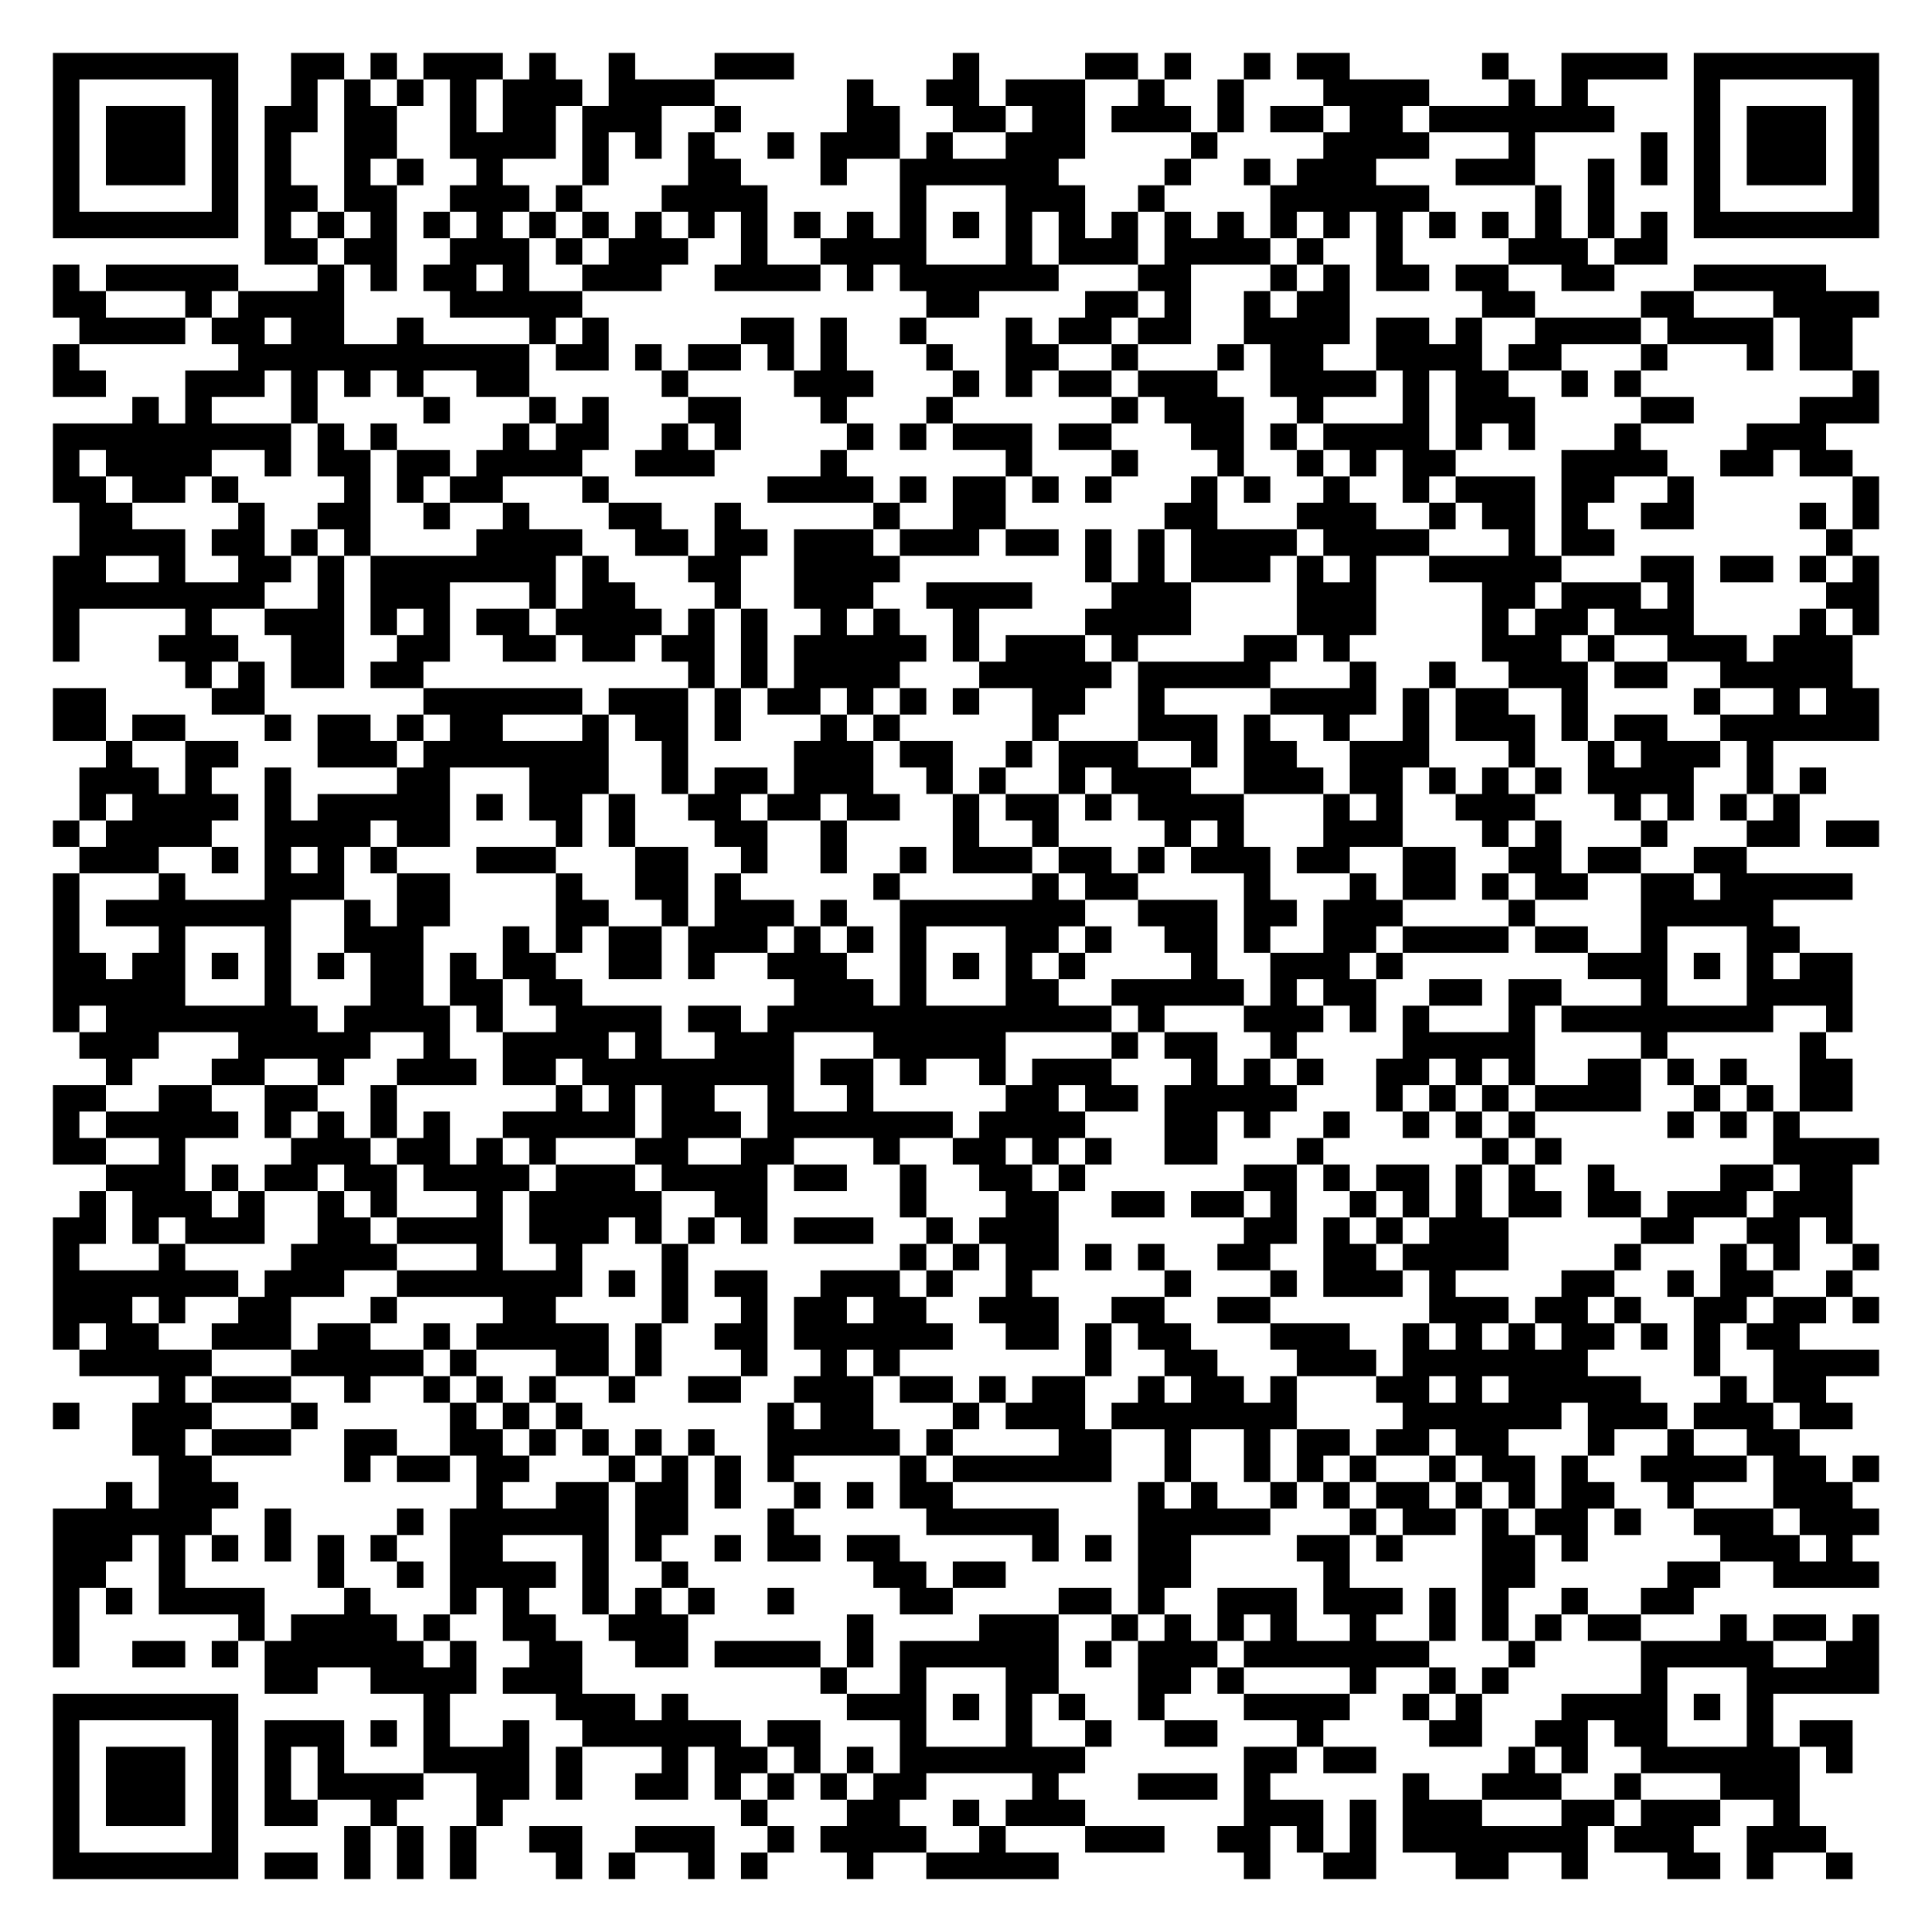
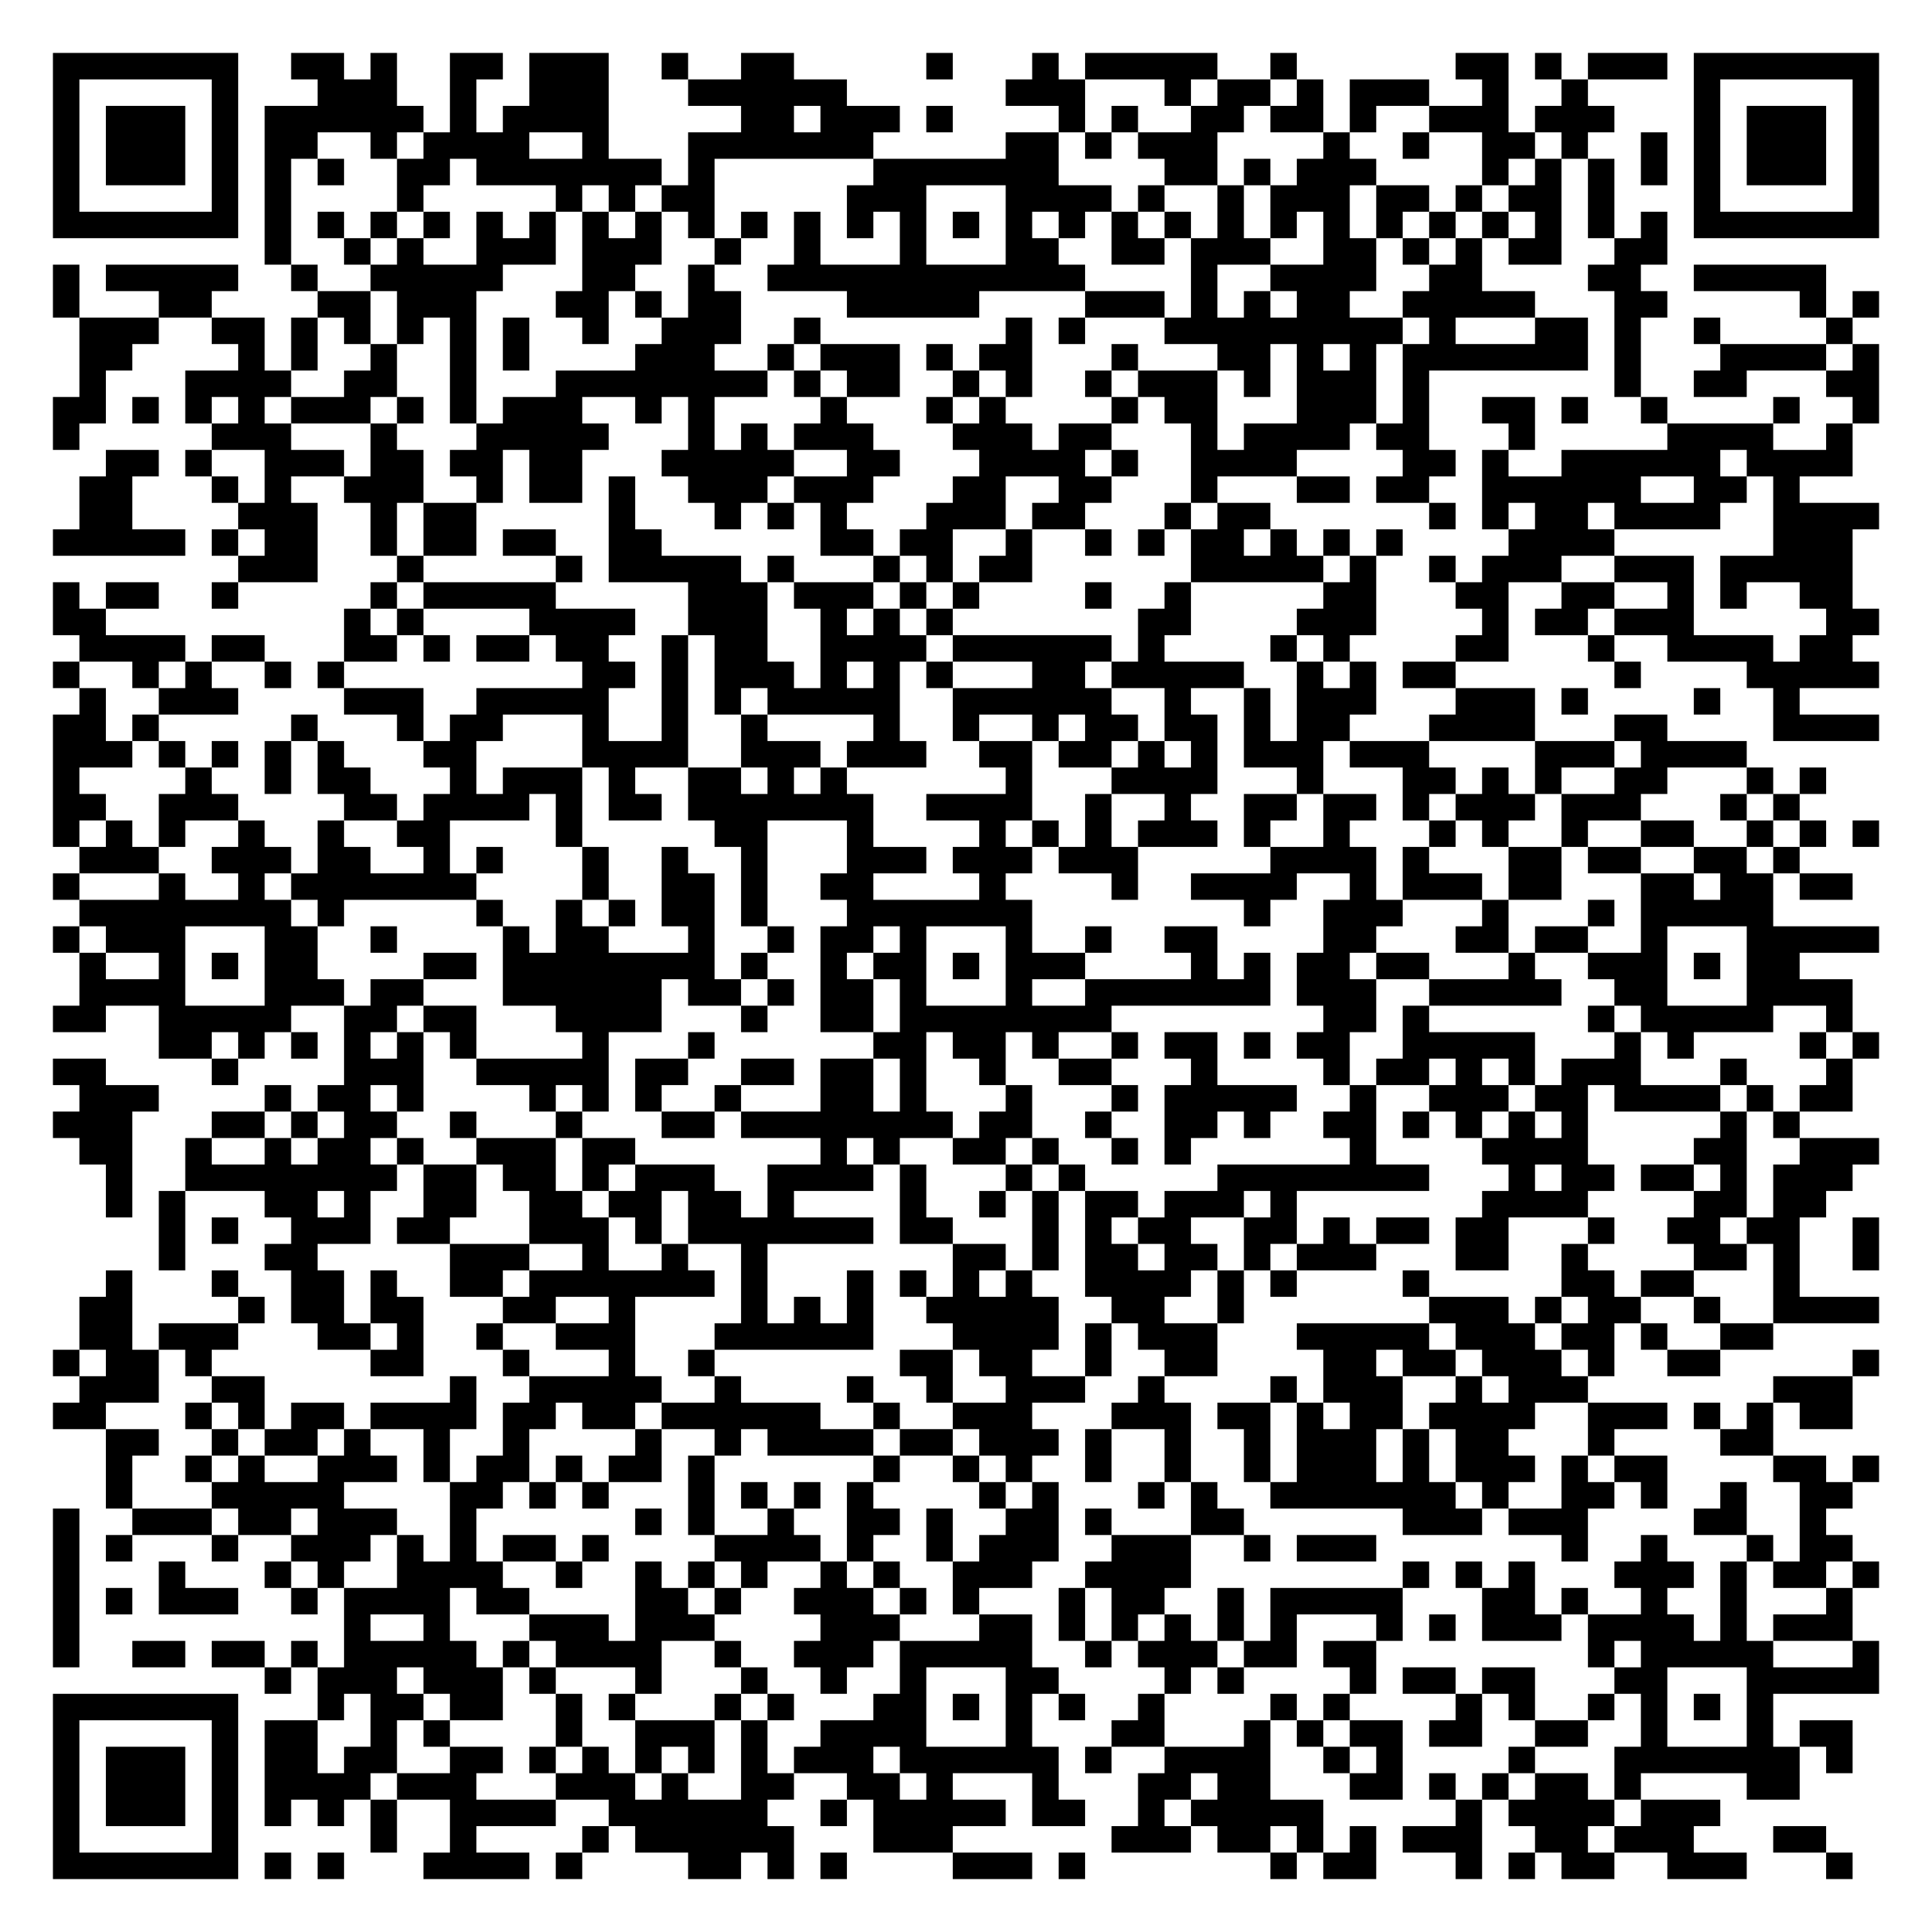
<svg xmlns="http://www.w3.org/2000/svg" width="292" height="292" class="segno">
  <g transform="scale(4)">
    <path fill="#fff" d="M0 0h73v73h-73z" />
-     <path class="qrline" stroke="#000" d="M2 2.5h7m2 0h2m1 0h1m1 0h3m1 0h1m2 0h1m3 0h3m6 0h1m4 0h2m1 0h1m2 0h1m1 0h2m5 0h1m2 0h4m1 0h7m-69 1h1m5 0h1m2 0h1m1 0h1m1 0h1m1 0h1m1 0h3m1 0h4m5 0h1m2 0h2m1 0h3m2 0h1m2 0h1m3 0h4m3 0h1m1 0h1m4 0h1m5 0h1m-69 1h1m1 0h3m1 0h1m1 0h2m1 0h2m2 0h1m1 0h2m1 0h3m2 0h1m4 0h2m2 0h2m1 0h2m1 0h3m1 0h1m1 0h2m1 0h2m1 0h7m3 0h1m1 0h3m1 0h1m-69 1h1m1 0h3m1 0h1m1 0h1m2 0h2m2 0h4m1 0h1m1 0h1m1 0h1m2 0h1m1 0h3m1 0h1m2 0h3m4 0h1m4 0h4m3 0h1m4 0h1m1 0h1m1 0h3m1 0h1m-69 1h1m1 0h3m1 0h1m1 0h1m2 0h1m1 0h1m2 0h1m3 0h1m3 0h2m3 0h1m2 0h6m4 0h1m2 0h1m1 0h3m3 0h3m2 0h1m1 0h1m1 0h1m1 0h3m1 0h1m-69 1h1m5 0h1m1 0h2m1 0h2m2 0h3m1 0h1m3 0h4m5 0h1m3 0h3m2 0h1m4 0h6m4 0h1m1 0h1m3 0h1m5 0h1m-69 1h7m1 0h1m1 0h1m1 0h1m1 0h1m1 0h1m1 0h1m1 0h1m1 0h1m1 0h1m1 0h1m1 0h1m1 0h1m1 0h1m1 0h1m1 0h1m1 0h1m1 0h1m1 0h1m1 0h1m1 0h1m1 0h1m1 0h1m1 0h1m1 0h1m1 0h1m1 0h1m1 0h1m1 0h7m-61 1h2m1 0h2m2 0h3m1 0h1m1 0h3m2 0h1m2 0h4m3 0h1m1 0h3m1 0h4m1 0h1m2 0h1m4 0h3m1 0h2m-61 1h1m1 0h5m3 0h1m1 0h1m1 0h2m1 0h1m2 0h3m2 0h4m1 0h1m1 0h6m3 0h2m3 0h1m1 0h1m1 0h2m1 0h2m2 0h2m3 0h5m-67 1h2m3 0h1m1 0h4m4 0h5m13 0h2m4 0h2m1 0h1m2 0h1m1 0h2m5 0h2m4 0h2m3 0h4m-68 1h4m1 0h2m1 0h2m2 0h1m4 0h1m1 0h1m5 0h2m1 0h1m2 0h1m3 0h1m1 0h2m1 0h2m2 0h4m1 0h2m1 0h1m2 0h4m1 0h4m1 0h2m-68 1h1m6 0h11m1 0h2m1 0h1m1 0h2m1 0h1m1 0h1m3 0h1m2 0h2m2 0h1m3 0h1m1 0h2m2 0h4m1 0h2m3 0h1m3 0h1m1 0h2m-68 1h2m3 0h3m1 0h1m1 0h1m1 0h1m2 0h2m5 0h1m4 0h3m3 0h1m1 0h1m1 0h2m1 0h3m2 0h4m1 0h1m1 0h2m2 0h1m1 0h1m8 0h1m-66 1h1m1 0h1m3 0h1m4 0h1m3 0h1m1 0h1m3 0h2m3 0h1m3 0h1m6 0h1m1 0h3m2 0h1m3 0h1m1 0h3m4 0h2m4 0h3m-69 1h9m1 0h1m1 0h1m4 0h1m1 0h2m2 0h1m1 0h1m4 0h1m1 0h1m1 0h3m1 0h2m3 0h2m1 0h1m1 0h4m1 0h1m1 0h1m3 0h1m4 0h3m-67 1h1m1 0h4m2 0h1m1 0h2m1 0h2m1 0h4m2 0h3m4 0h1m6 0h1m3 0h1m3 0h1m2 0h1m1 0h1m1 0h2m4 0h4m2 0h2m1 0h2m-68 1h2m1 0h2m1 0h1m4 0h1m1 0h1m1 0h2m3 0h1m6 0h4m1 0h1m1 0h2m1 0h1m1 0h1m3 0h1m1 0h1m2 0h1m2 0h1m1 0h3m1 0h2m2 0h1m6 0h1m-68 1h2m4 0h1m2 0h2m2 0h1m2 0h1m3 0h2m2 0h1m5 0h1m2 0h2m6 0h2m3 0h3m2 0h1m1 0h2m1 0h1m2 0h2m4 0h1m1 0h1m-68 1h4m1 0h2m1 0h1m1 0h1m4 0h4m2 0h2m1 0h2m1 0h3m1 0h3m1 0h2m1 0h1m1 0h1m1 0h4m1 0h4m3 0h1m1 0h2m8 0h1m-68 1h2m2 0h1m2 0h2m1 0h1m1 0h7m1 0h1m3 0h2m2 0h4m7 0h1m1 0h1m1 0h3m1 0h1m1 0h1m2 0h5m3 0h2m1 0h2m1 0h1m1 0h1m-69 1h8m2 0h1m1 0h3m3 0h1m1 0h2m3 0h1m2 0h3m2 0h4m3 0h3m4 0h3m4 0h2m1 0h3m1 0h1m5 0h2m-69 1h1m4 0h1m2 0h3m1 0h1m1 0h1m1 0h2m1 0h4m1 0h1m1 0h1m2 0h1m1 0h1m2 0h1m4 0h4m4 0h3m4 0h1m1 0h2m1 0h3m4 0h1m1 0h1m-69 1h1m3 0h3m2 0h2m2 0h2m2 0h2m1 0h2m1 0h2m1 0h1m1 0h5m1 0h1m1 0h3m1 0h1m4 0h2m1 0h1m5 0h3m1 0h1m2 0h3m1 0h3m-63 1h1m1 0h1m1 0h2m1 0h2m10 0h1m1 0h1m1 0h4m3 0h5m1 0h5m3 0h1m2 0h1m2 0h3m1 0h2m2 0h5m-68 1h2m4 0h2m6 0h6m1 0h3m1 0h1m1 0h2m1 0h1m1 0h1m1 0h1m2 0h2m2 0h1m4 0h4m1 0h1m1 0h2m2 0h1m4 0h1m2 0h1m1 0h2m-69 1h2m1 0h2m3 0h1m1 0h2m1 0h1m1 0h2m3 0h1m1 0h2m1 0h1m3 0h1m1 0h1m5 0h1m3 0h3m1 0h1m2 0h1m2 0h1m1 0h3m1 0h1m1 0h2m2 0h6m-67 1h1m2 0h2m3 0h3m1 0h7m2 0h1m4 0h3m1 0h2m2 0h1m1 0h3m2 0h1m1 0h2m2 0h3m3 0h1m2 0h1m1 0h3m1 0h1m-64 1h3m1 0h1m2 0h1m4 0h2m3 0h3m2 0h1m1 0h2m1 0h3m2 0h1m1 0h1m2 0h1m1 0h3m2 0h3m1 0h2m1 0h1m1 0h1m1 0h1m1 0h4m2 0h1m1 0h1m-66 1h1m1 0h4m1 0h1m1 0h5m1 0h1m1 0h2m1 0h1m2 0h2m1 0h2m1 0h2m2 0h1m1 0h2m1 0h1m1 0h4m3 0h1m1 0h1m2 0h3m3 0h1m1 0h1m1 0h1m1 0h1m-66 1h1m1 0h4m2 0h4m1 0h2m4 0h1m1 0h1m3 0h2m2 0h1m4 0h1m2 0h1m4 0h1m1 0h1m3 0h3m3 0h1m1 0h1m3 0h1m3 0h2m1 0h2m-68 1h3m2 0h1m1 0h1m1 0h1m1 0h1m3 0h3m3 0h2m2 0h1m2 0h1m2 0h1m1 0h3m1 0h2m1 0h1m1 0h3m1 0h2m2 0h2m2 0h2m1 0h2m2 0h2m-64 1h1m3 0h1m3 0h3m2 0h2m4 0h1m2 0h2m1 0h1m5 0h1m5 0h1m1 0h2m4 0h1m3 0h1m1 0h2m1 0h1m1 0h2m2 0h2m1 0h5m-68 1h1m1 0h7m2 0h1m1 0h2m4 0h2m2 0h1m1 0h3m1 0h1m2 0h7m2 0h3m1 0h2m1 0h3m4 0h1m4 0h5m-65 1h1m3 0h1m3 0h1m2 0h3m3 0h1m1 0h1m1 0h2m1 0h3m1 0h1m1 0h1m1 0h1m3 0h2m1 0h1m2 0h2m1 0h1m2 0h2m1 0h4m1 0h2m2 0h1m3 0h2m-66 1h2m1 0h2m1 0h1m1 0h1m1 0h1m1 0h2m1 0h1m1 0h2m2 0h2m1 0h1m2 0h3m2 0h1m1 0h1m1 0h1m1 0h1m4 0h1m2 0h3m1 0h1m7 0h3m1 0h1m1 0h1m1 0h2m-68 1h5m3 0h1m3 0h2m1 0h2m1 0h2m8 0h3m1 0h1m3 0h2m2 0h5m1 0h1m1 0h2m2 0h2m1 0h2m3 0h1m3 0h4m-68 1h1m1 0h8m1 0h4m1 0h1m2 0h4m1 0h2m1 0h13m1 0h1m3 0h3m1 0h1m1 0h1m3 0h1m1 0h8m2 0h1m-67 1h3m3 0h5m2 0h1m2 0h4m1 0h1m2 0h3m3 0h5m4 0h1m1 0h2m2 0h1m4 0h5m4 0h1m5 0h1m-65 1h1m3 0h2m2 0h1m2 0h3m1 0h2m1 0h8m1 0h2m1 0h1m2 0h1m1 0h3m3 0h1m1 0h1m1 0h1m2 0h2m1 0h1m1 0h1m2 0h2m1 0h1m1 0h1m2 0h2m-68 1h2m2 0h2m2 0h2m2 0h1m6 0h1m1 0h1m1 0h2m2 0h1m2 0h1m5 0h2m1 0h2m1 0h5m3 0h1m1 0h1m1 0h1m1 0h4m2 0h1m1 0h1m1 0h2m-68 1h1m1 0h5m1 0h1m1 0h1m1 0h1m1 0h1m2 0h5m1 0h3m1 0h7m1 0h4m3 0h2m1 0h1m2 0h1m2 0h1m1 0h1m1 0h1m5 0h1m1 0h1m1 0h1m-66 1h2m2 0h1m4 0h3m1 0h2m1 0h1m1 0h1m3 0h2m2 0h2m3 0h1m2 0h2m1 0h1m1 0h1m2 0h2m3 0h1m6 0h1m1 0h1m8 0h4m-67 1h3m1 0h1m1 0h2m1 0h2m1 0h4m1 0h3m1 0h4m1 0h2m2 0h1m2 0h2m1 0h1m6 0h2m1 0h1m1 0h2m1 0h1m1 0h1m2 0h1m4 0h2m1 0h2m-67 1h1m1 0h3m1 0h1m2 0h1m1 0h1m3 0h1m1 0h5m2 0h2m5 0h1m3 0h2m2 0h2m1 0h2m1 0h1m2 0h1m1 0h1m1 0h1m1 0h2m1 0h2m1 0h3m1 0h3m-68 1h2m1 0h1m1 0h3m2 0h2m1 0h4m1 0h3m1 0h1m1 0h1m1 0h1m1 0h3m2 0h1m1 0h3m7 0h2m1 0h1m1 0h1m1 0h3m5 0h2m2 0h2m1 0h1m-68 1h1m3 0h1m4 0h4m3 0h1m2 0h1m3 0h1m8 0h1m1 0h1m1 0h2m1 0h1m1 0h1m2 0h2m2 0h2m1 0h4m4 0h1m3 0h1m1 0h1m2 0h1m-69 1h7m1 0h3m2 0h7m1 0h1m1 0h1m1 0h2m2 0h3m1 0h1m2 0h1m5 0h1m3 0h1m1 0h3m1 0h1m4 0h2m2 0h1m1 0h2m2 0h1m-68 1h3m1 0h1m2 0h2m3 0h1m4 0h2m4 0h1m2 0h1m1 0h2m1 0h2m2 0h3m2 0h2m2 0h2m6 0h3m1 0h2m1 0h1m2 0h2m1 0h2m1 0h1m-69 1h1m1 0h2m2 0h3m1 0h2m2 0h1m1 0h5m1 0h1m2 0h2m1 0h6m2 0h2m1 0h1m1 0h2m3 0h3m2 0h1m1 0h1m1 0h1m1 0h2m1 0h1m1 0h1m1 0h2m-65 1h5m3 0h5m1 0h1m3 0h2m1 0h1m3 0h1m2 0h1m1 0h1m7 0h1m2 0h2m3 0h3m1 0h7m4 0h1m2 0h4m-65 1h1m1 0h3m2 0h1m2 0h1m1 0h1m1 0h1m2 0h1m2 0h2m2 0h3m1 0h2m1 0h1m1 0h2m2 0h1m1 0h2m1 0h1m3 0h2m1 0h1m1 0h5m3 0h1m1 0h2m-67 1h1m2 0h3m3 0h1m5 0h1m1 0h1m1 0h1m7 0h1m1 0h2m3 0h1m1 0h3m1 0h7m4 0h6m1 0h3m1 0h3m1 0h2m-65 1h2m1 0h3m2 0h2m2 0h2m1 0h1m1 0h1m1 0h1m1 0h1m2 0h5m1 0h1m4 0h2m2 0h1m2 0h1m1 0h2m1 0h2m1 0h2m3 0h1m2 0h1m2 0h2m-62 1h2m5 0h1m1 0h2m1 0h2m3 0h1m1 0h1m1 0h1m1 0h1m4 0h1m1 0h6m2 0h1m2 0h1m1 0h1m1 0h1m2 0h1m1 0h2m1 0h1m2 0h4m1 0h2m1 0h1m-67 1h1m1 0h3m9 0h1m2 0h2m1 0h2m1 0h1m2 0h1m1 0h1m1 0h2m7 0h1m1 0h1m2 0h1m1 0h1m1 0h2m1 0h1m1 0h1m1 0h2m2 0h1m3 0h3m-68 1h6m2 0h1m4 0h1m1 0h6m1 0h2m3 0h1m5 0h5m3 0h5m3 0h1m1 0h2m1 0h1m1 0h2m1 0h1m2 0h3m1 0h3m-69 1h3m1 0h1m1 0h1m1 0h1m1 0h1m1 0h1m2 0h2m3 0h1m1 0h1m2 0h1m1 0h2m1 0h2m5 0h1m1 0h1m1 0h2m4 0h2m1 0h1m3 0h2m1 0h1m5 0h3m1 0h1m-68 1h2m2 0h1m5 0h1m2 0h1m1 0h4m1 0h1m2 0h1m7 0h2m1 0h2m5 0h2m5 0h1m5 0h2m5 0h2m2 0h4m-69 1h1m1 0h1m1 0h4m3 0h1m3 0h1m1 0h1m2 0h1m1 0h1m1 0h1m2 0h1m4 0h2m4 0h2m1 0h1m2 0h3m1 0h3m1 0h1m1 0h1m2 0h1m2 0h2m-62 1h1m6 0h1m1 0h4m1 0h1m2 0h2m2 0h3m6 0h1m4 0h3m2 0h1m1 0h1m1 0h1m1 0h1m2 0h1m2 0h1m1 0h1m1 0h1m1 0h2m3 0h1m1 0h2m1 0h1m-69 1h1m2 0h2m1 0h1m1 0h6m1 0h1m2 0h2m2 0h2m1 0h4m1 0h1m1 0h6m1 0h1m1 0h3m1 0h7m3 0h1m4 0h5m2 0h2m-61 1h2m2 0h4m1 0h3m9 0h1m2 0h1m3 0h2m3 0h2m1 0h1m4 0h1m2 0h1m1 0h1m5 0h1m3 0h5m-69 1h7m7 0h1m4 0h3m1 0h1m6 0h3m1 0h1m1 0h1m1 0h1m2 0h1m3 0h4m2 0h1m1 0h1m3 0h4m1 0h1m1 0h1m-65 1h1m5 0h1m1 0h3m1 0h1m1 0h1m2 0h1m2 0h6m1 0h2m3 0h1m3 0h1m2 0h1m2 0h2m3 0h1m4 0h2m2 0h2m1 0h2m3 0h1m1 0h2m-68 1h1m1 0h3m1 0h1m1 0h1m1 0h1m3 0h4m1 0h1m3 0h1m1 0h2m1 0h1m1 0h1m1 0h7m6 0h2m1 0h2m5 0h1m1 0h1m2 0h6m1 0h1m-68 1h1m1 0h3m1 0h1m1 0h1m1 0h4m2 0h2m1 0h1m2 0h2m1 0h1m1 0h1m1 0h1m1 0h2m4 0h1m3 0h3m1 0h1m5 0h1m2 0h3m2 0h1m3 0h3m-66 1h1m1 0h3m1 0h1m1 0h2m2 0h1m3 0h1m9 0h1m3 0h2m2 0h1m1 0h3m6 0h3m1 0h1m1 0h3m3 0h2m1 0h3m2 0h1m-66 1h1m5 0h1m4 0h1m1 0h1m1 0h1m2 0h2m2 0h3m2 0h1m1 0h4m2 0h1m3 0h3m2 0h2m1 0h1m1 0h1m1 0h7m1 0h3m2 0h3m-67 1h7m1 0h2m1 0h1m1 0h1m1 0h1m3 0h1m1 0h1m2 0h1m1 0h1m3 0h1m2 0h5m7 0h1m2 0h2m3 0h2m2 0h1m3 0h2m1 0h1m2 0h1" />
+     <path class="qrline" stroke="#000" d="M2 2.5h7m2 0h2m1 0h1m2 0h2m1 0h3m2 0h1m2 0h2m5 0h1m3 0h1m1 0h5m2 0h1m6 0h2m1 0h1m1 0h3m1 0h7m-69 1h1m5 0h1m3 0h3m2 0h1m2 0h3m3 0h6m6 0h3m3 0h1m1 0h2m1 0h1m1 0h3m2 0h1m2 0h1m4 0h1m5 0h1m-69 1h1m1 0h3m1 0h1m1 0h6m1 0h1m1 0h4m5 0h2m1 0h3m1 0h1m4 0h1m1 0h1m2 0h2m1 0h2m1 0h1m2 0h3m1 0h3m3 0h1m1 0h3m1 0h1m-69 1h1m1 0h3m1 0h1m1 0h2m2 0h1m1 0h4m2 0h1m3 0h7m5 0h2m1 0h1m1 0h3m4 0h1m2 0h1m2 0h2m1 0h1m2 0h1m1 0h1m1 0h3m1 0h1m-69 1h1m1 0h3m1 0h1m1 0h1m1 0h1m2 0h2m1 0h7m1 0h1m6 0h7m4 0h2m1 0h1m1 0h3m4 0h1m1 0h1m1 0h1m1 0h1m1 0h1m1 0h3m1 0h1m-69 1h1m5 0h1m1 0h1m4 0h1m5 0h1m1 0h1m1 0h2m5 0h3m3 0h4m1 0h1m2 0h1m1 0h3m1 0h2m1 0h1m1 0h2m1 0h1m3 0h1m5 0h1m-69 1h7m1 0h1m1 0h1m1 0h1m1 0h1m1 0h1m1 0h1m1 0h1m1 0h1m1 0h1m1 0h1m1 0h1m1 0h1m1 0h1m1 0h1m1 0h1m1 0h1m1 0h1m1 0h1m1 0h1m1 0h1m1 0h1m1 0h1m1 0h1m1 0h1m1 0h1m1 0h1m1 0h1m1 0h7m-61 1h1m2 0h1m1 0h1m2 0h3m1 0h3m2 0h1m2 0h1m3 0h1m3 0h2m2 0h2m1 0h3m2 0h2m1 0h1m1 0h1m1 0h2m2 0h2m-61 1h1m1 0h5m2 0h1m2 0h5m3 0h2m2 0h1m2 0h12m4 0h1m2 0h4m2 0h2m4 0h2m2 0h5m-67 1h1m3 0h2m4 0h2m1 0h3m3 0h2m1 0h1m1 0h2m4 0h5m4 0h3m1 0h1m1 0h1m1 0h2m2 0h5m3 0h2m5 0h1m1 0h1m-68 1h3m2 0h2m1 0h1m1 0h1m1 0h1m1 0h1m1 0h1m2 0h1m2 0h3m2 0h1m7 0h1m1 0h1m3 0h9m1 0h1m3 0h2m1 0h1m2 0h1m4 0h1m-67 1h2m4 0h1m1 0h1m2 0h1m2 0h1m1 0h1m4 0h3m2 0h1m1 0h3m1 0h1m1 0h2m3 0h1m3 0h2m1 0h1m1 0h1m1 0h7m1 0h1m3 0h4m1 0h1m-68 1h1m3 0h4m2 0h2m2 0h1m3 0h8m1 0h1m1 0h2m2 0h1m1 0h1m2 0h1m1 0h3m1 0h1m1 0h3m1 0h1m7 0h1m2 0h2m3 0h2m-69 1h2m1 0h1m1 0h1m1 0h1m1 0h3m1 0h1m1 0h1m1 0h3m2 0h1m1 0h1m4 0h1m3 0h1m1 0h1m4 0h1m1 0h2m3 0h3m1 0h1m2 0h2m1 0h1m2 0h1m4 0h1m2 0h1m-69 1h1m5 0h3m3 0h1m3 0h5m3 0h1m1 0h1m1 0h3m3 0h3m1 0h2m3 0h1m1 0h4m1 0h2m3 0h1m5 0h4m2 0h1m-66 1h2m1 0h1m2 0h3m1 0h2m1 0h2m1 0h2m3 0h5m2 0h2m3 0h4m1 0h1m2 0h4m4 0h2m1 0h1m2 0h6m1 0h4m-67 1h2m3 0h1m1 0h1m2 0h3m2 0h1m1 0h2m1 0h1m2 0h3m1 0h3m3 0h2m2 0h2m3 0h1m3 0h2m1 0h2m2 0h6m2 0h2m1 0h1m-65 1h2m4 0h3m2 0h1m1 0h2m5 0h1m3 0h1m1 0h1m1 0h1m3 0h3m1 0h2m3 0h1m1 0h2m6 0h1m1 0h1m1 0h2m1 0h4m2 0h4m-69 1h5m1 0h1m1 0h2m2 0h1m1 0h2m1 0h2m2 0h2m6 0h2m1 0h2m2 0h1m2 0h1m1 0h1m1 0h2m1 0h1m1 0h1m1 0h1m4 0h4m6 0h3m-61 1h3m3 0h1m5 0h1m1 0h5m1 0h1m3 0h1m1 0h1m1 0h2m6 0h5m1 0h1m2 0h1m1 0h3m2 0h3m1 0h5m-68 1h1m1 0h2m2 0h1m5 0h1m1 0h5m5 0h3m1 0h3m1 0h1m1 0h1m4 0h1m2 0h1m5 0h2m3 0h2m2 0h2m2 0h1m1 0h1m2 0h2m-68 1h2m9 0h1m1 0h1m4 0h4m2 0h3m2 0h1m1 0h1m1 0h1m7 0h2m4 0h3m4 0h1m1 0h2m1 0h3m5 0h2m-68 1h4m1 0h2m3 0h2m1 0h1m1 0h2m1 0h2m2 0h1m1 0h2m2 0h4m1 0h6m1 0h1m4 0h1m1 0h1m4 0h2m3 0h1m2 0h4m1 0h2m-68 1h1m2 0h1m1 0h1m2 0h1m1 0h1m9 0h2m1 0h1m1 0h3m1 0h1m1 0h1m1 0h1m3 0h2m1 0h5m2 0h1m1 0h1m1 0h2m6 0h1m4 0h5m-68 1h1m2 0h3m4 0h3m2 0h5m2 0h1m1 0h1m1 0h5m2 0h6m2 0h1m2 0h1m1 0h3m3 0h3m1 0h1m4 0h1m2 0h1m-66 1h2m1 0h1m5 0h1m3 0h1m1 0h2m3 0h1m2 0h1m2 0h1m4 0h1m2 0h1m2 0h1m1 0h2m1 0h2m1 0h1m1 0h2m3 0h4m3 0h2m4 0h4m-69 1h3m1 0h1m1 0h1m1 0h1m1 0h1m3 0h2m4 0h4m2 0h3m1 0h3m2 0h2m1 0h2m1 0h1m1 0h1m1 0h3m1 0h3m4 0h3m1 0h4m-64 1h1m4 0h1m2 0h1m1 0h2m3 0h1m1 0h3m1 0h1m2 0h2m1 0h1m1 0h1m6 0h1m3 0h4m3 0h1m3 0h2m1 0h1m1 0h1m2 0h2m3 0h1m1 0h1m-67 1h2m2 0h3m4 0h2m1 0h4m1 0h1m1 0h2m1 0h7m2 0h4m2 0h1m2 0h1m2 0h2m1 0h2m1 0h1m1 0h3m1 0h3m3 0h1m1 0h1m-66 1h1m1 0h1m1 0h1m2 0h1m2 0h1m2 0h2m4 0h1m5 0h2m3 0h1m4 0h1m1 0h1m1 0h1m1 0h3m1 0h1m2 0h1m3 0h1m1 0h1m2 0h1m2 0h2m2 0h1m1 0h1m1 0h1m-68 1h3m2 0h3m1 0h2m2 0h1m1 0h1m3 0h1m2 0h1m2 0h1m3 0h3m1 0h3m1 0h3m5 0h4m1 0h1m3 0h2m1 0h2m2 0h2m1 0h1m-66 1h1m3 0h1m2 0h1m1 0h7m4 0h1m2 0h2m1 0h1m2 0h2m4 0h1m4 0h1m2 0h4m2 0h1m1 0h3m1 0h2m3 0h2m1 0h2m1 0h2m-67 1h8m1 0h1m5 0h1m2 0h1m1 0h1m1 0h2m1 0h1m3 0h7m8 0h1m2 0h3m3 0h1m3 0h1m1 0h5m-65 1h1m1 0h3m3 0h2m2 0h1m4 0h1m1 0h2m3 0h1m2 0h1m1 0h2m1 0h1m3 0h1m2 0h1m2 0h2m4 0h2m3 0h2m1 0h2m2 0h1m3 0h5m-68 1h1m2 0h1m1 0h1m1 0h2m4 0h2m1 0h8m1 0h1m2 0h1m1 0h2m1 0h1m1 0h3m4 0h1m1 0h1m1 0h2m1 0h2m3 0h1m2 0h3m1 0h1m1 0h2m-65 1h4m3 0h3m1 0h2m3 0h6m1 0h2m1 0h1m1 0h2m1 0h1m3 0h1m2 0h7m1 0h3m2 0h5m2 0h2m3 0h4m-68 1h2m2 0h5m2 0h2m1 0h2m3 0h4m3 0h1m2 0h2m1 0h8m8 0h2m1 0h1m6 0h1m1 0h5m2 0h1m-64 1h2m1 0h1m1 0h1m1 0h1m1 0h1m1 0h1m4 0h1m3 0h1m6 0h2m1 0h2m1 0h1m2 0h1m1 0h2m1 0h1m1 0h2m2 0h5m3 0h1m1 0h1m4 0h1m1 0h1m-69 1h2m4 0h1m4 0h3m2 0h5m1 0h2m2 0h2m1 0h2m1 0h1m2 0h1m2 0h2m3 0h1m4 0h1m1 0h2m1 0h1m1 0h1m1 0h3m3 0h1m3 0h1m-67 1h3m4 0h1m1 0h2m1 0h1m4 0h1m1 0h1m1 0h1m2 0h1m3 0h2m1 0h1m3 0h1m3 0h1m1 0h5m2 0h1m2 0h3m1 0h2m1 0h4m1 0h1m1 0h2m-68 1h3m3 0h2m1 0h1m1 0h2m2 0h1m3 0h1m3 0h2m1 0h8m1 0h2m2 0h1m2 0h2m1 0h1m2 0h2m1 0h1m1 0h1m1 0h1m1 0h1m5 0h1m1 0h1m-65 1h2m2 0h1m2 0h1m1 0h2m1 0h1m2 0h3m1 0h2m7 0h1m1 0h1m2 0h2m1 0h1m2 0h1m1 0h1m6 0h1m4 0h4m4 0h2m2 0h3m-67 1h1m2 0h8m1 0h2m1 0h2m1 0h1m1 0h3m2 0h4m1 0h1m3 0h1m1 0h1m5 0h8m3 0h1m1 0h2m1 0h2m1 0h1m1 0h3m-66 1h1m1 0h1m3 0h2m1 0h1m2 0h2m2 0h2m1 0h2m1 0h2m1 0h1m4 0h1m2 0h1m1 0h1m1 0h2m1 0h3m1 0h1m7 0h4m4 0h2m1 0h2m-63 1h1m1 0h1m2 0h3m1 0h2m3 0h3m1 0h1m1 0h7m1 0h2m3 0h1m1 0h1m1 0h2m2 0h2m1 0h1m1 0h2m1 0h2m3 0h1m2 0h2m1 0h2m2 0h1m-65 1h1m3 0h2m5 0h3m2 0h1m2 0h1m2 0h1m7 0h2m1 0h1m1 0h2m1 0h2m1 0h1m1 0h3m3 0h2m2 0h1m4 0h2m1 0h1m2 0h1m-67 1h1m3 0h1m2 0h2m1 0h1m2 0h2m1 0h7m1 0h1m3 0h1m1 0h1m1 0h1m1 0h1m2 0h4m1 0h1m1 0h1m4 0h1m5 0h2m1 0h2m3 0h1m-65 1h2m4 0h1m1 0h2m1 0h2m3 0h2m2 0h1m4 0h1m1 0h1m1 0h1m2 0h5m2 0h2m2 0h1m7 0h3m1 0h1m1 0h2m2 0h1m2 0h4m-68 1h2m1 0h3m3 0h2m1 0h1m2 0h1m2 0h3m3 0h6m3 0h4m1 0h1m1 0h3m3 0h5m1 0h3m1 0h2m1 0h1m2 0h2m-65 1h1m1 0h2m1 0h1m6 0h2m3 0h1m3 0h1m2 0h1m7 0h2m1 0h2m2 0h1m2 0h2m4 0h2m1 0h2m1 0h3m1 0h1m2 0h2m5 0h1m-68 1h3m2 0h2m7 0h1m2 0h5m2 0h1m4 0h1m2 0h1m2 0h3m2 0h1m4 0h1m1 0h3m2 0h1m1 0h3m7 0h3m-68 1h2m3 0h1m1 0h1m1 0h2m1 0h4m1 0h2m1 0h2m1 0h6m2 0h1m2 0h3m3 0h3m1 0h2m1 0h1m1 0h2m1 0h4m2 0h3m1 0h1m1 0h1m1 0h2m-66 1h2m2 0h1m1 0h2m1 0h1m2 0h1m2 0h1m4 0h1m2 0h1m1 0h4m1 0h2m1 0h3m1 0h1m2 0h1m2 0h1m1 0h3m1 0h1m1 0h2m3 0h1m4 0h2m-63 1h1m2 0h1m1 0h1m2 0h3m1 0h1m1 0h2m1 0h1m1 0h2m1 0h1m6 0h1m2 0h1m1 0h1m2 0h1m2 0h1m2 0h1m1 0h3m1 0h1m1 0h3m1 0h1m1 0h2m4 0h2m1 0h1m-67 1h1m3 0h5m4 0h2m1 0h1m1 0h1m3 0h1m1 0h1m1 0h1m1 0h1m4 0h1m1 0h1m3 0h1m1 0h1m2 0h7m1 0h1m2 0h2m1 0h1m2 0h1m2 0h2m-68 1h1m2 0h3m1 0h2m1 0h3m2 0h1m6 0h1m1 0h1m2 0h1m2 0h2m1 0h1m2 0h2m1 0h1m3 0h2m6 0h3m1 0h3m4 0h2m2 0h1m-67 1h1m1 0h1m3 0h1m2 0h3m1 0h1m1 0h1m1 0h2m1 0h1m4 0h4m1 0h1m2 0h1m1 0h3m2 0h3m2 0h1m1 0h3m7 0h1m2 0h1m3 0h1m1 0h2m-68 1h1m3 0h1m3 0h1m1 0h1m2 0h4m2 0h1m2 0h1m1 0h1m1 0h1m2 0h1m1 0h1m2 0h3m2 0h4m8 0h1m1 0h1m1 0h1m3 0h3m1 0h1m1 0h2m1 0h1m-69 1h1m1 0h1m1 0h3m2 0h1m1 0h4m1 0h2m4 0h2m1 0h1m2 0h3m1 0h1m1 0h1m3 0h1m1 0h2m2 0h1m1 0h5m3 0h2m1 0h1m2 0h1m2 0h1m3 0h1m-68 1h1m10 0h1m2 0h1m3 0h3m1 0h3m4 0h3m3 0h2m1 0h1m1 0h1m1 0h1m1 0h1m1 0h1m3 0h1m1 0h1m1 0h3m1 0h4m1 0h1m1 0h3m-68 1h1m2 0h2m1 0h2m1 0h1m1 0h5m1 0h1m1 0h4m2 0h1m2 0h3m1 0h5m2 0h1m1 0h3m1 0h2m1 0h2m8 0h1m1 0h5m3 0h1m-61 1h1m1 0h3m1 0h3m1 0h1m3 0h1m3 0h1m2 0h1m2 0h1m3 0h2m4 0h1m1 0h1m4 0h1m1 0h2m1 0h2m3 0h2m3 0h5m-69 1h7m3 0h1m1 0h2m1 0h2m2 0h1m1 0h1m3 0h1m1 0h1m3 0h2m1 0h1m1 0h1m1 0h1m2 0h1m4 0h1m1 0h1m4 0h1m1 0h1m2 0h1m1 0h1m1 0h1m1 0h1m-65 1h1m5 0h1m1 0h2m2 0h1m1 0h1m4 0h1m2 0h3m1 0h1m2 0h4m3 0h1m3 0h2m3 0h1m1 0h1m1 0h2m1 0h2m2 0h2m2 0h1m3 0h1m1 0h2m-68 1h1m1 0h3m1 0h1m1 0h2m1 0h2m2 0h2m1 0h1m1 0h1m1 0h1m1 0h1m1 0h1m1 0h3m1 0h6m1 0h1m2 0h4m2 0h1m1 0h1m4 0h1m3 0h7m1 0h1m-68 1h1m1 0h3m1 0h1m1 0h4m1 0h3m3 0h3m1 0h1m2 0h2m2 0h2m1 0h1m3 0h1m3 0h2m1 0h2m3 0h2m1 0h1m1 0h1m1 0h2m1 0h1m4 0h2m-66 1h1m1 0h3m1 0h1m1 0h1m1 0h1m1 0h1m2 0h4m2 0h6m2 0h1m1 0h5m1 0h2m2 0h1m1 0h5m5 0h1m1 0h4m1 0h3m-63 1h1m5 0h1m5 0h1m2 0h1m4 0h1m1 0h6m3 0h3m6 0h3m1 0h2m1 0h1m1 0h1m1 0h3m2 0h2m1 0h3m3 0h2m-67 1h7m1 0h1m1 0h1m3 0h4m1 0h1m4 0h2m1 0h1m1 0h1m4 0h3m1 0h1m7 0h1m1 0h2m3 0h1m1 0h1m1 0h2m2 0h3m3 0h1" />
  </g>
</svg>
